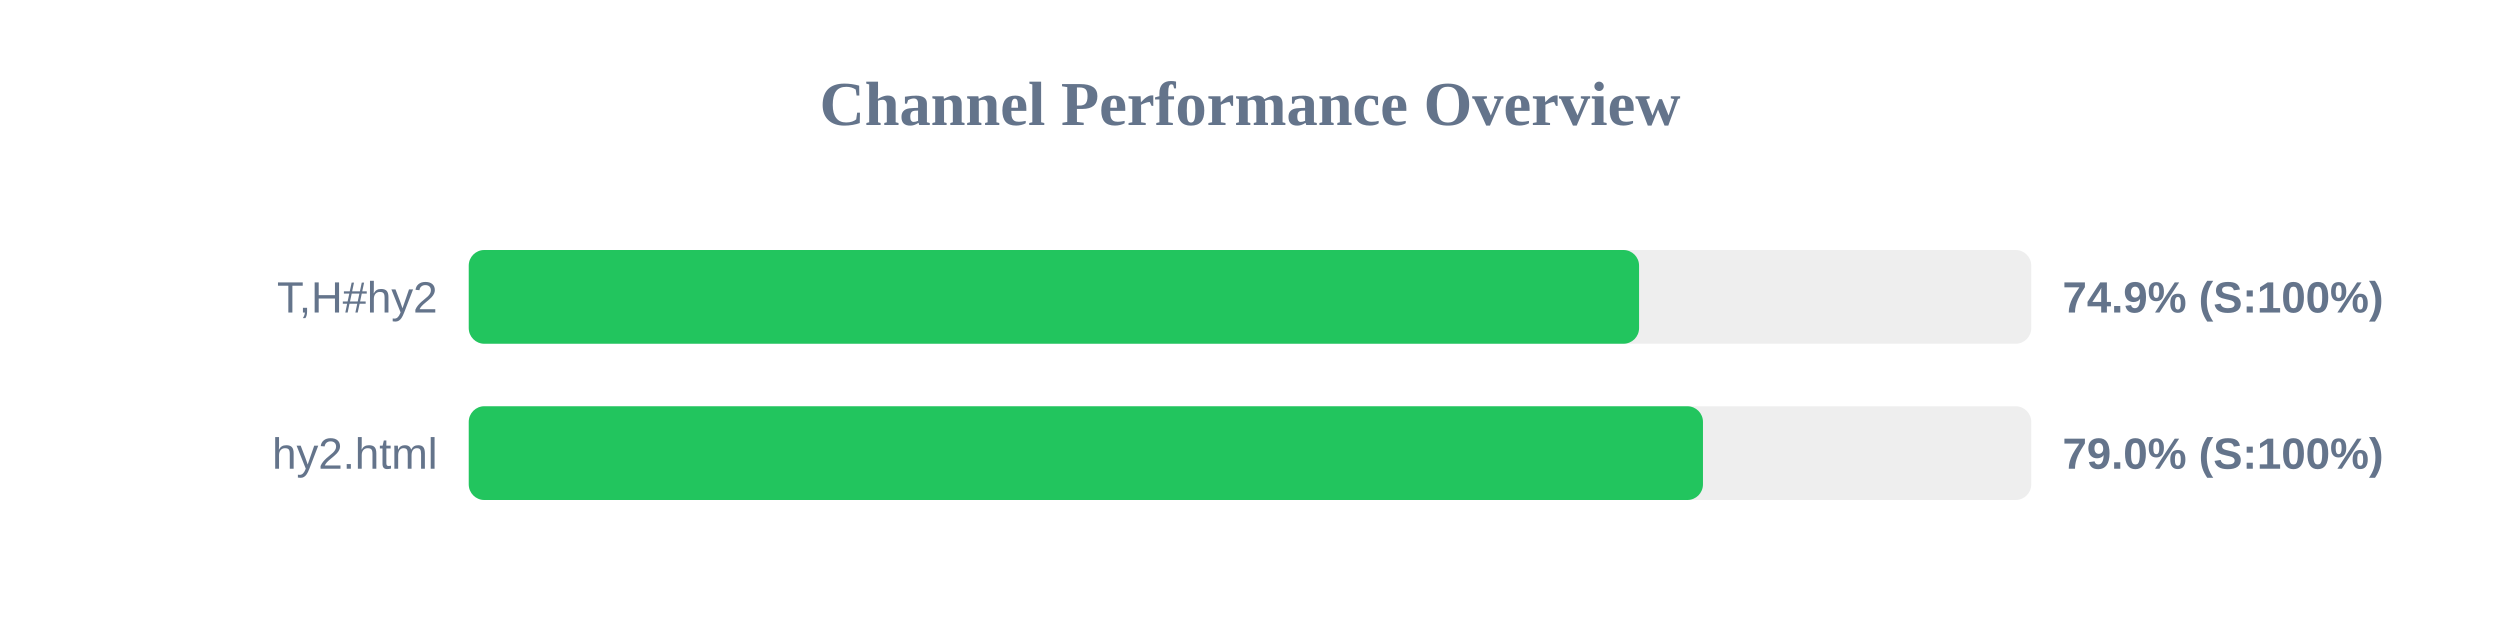
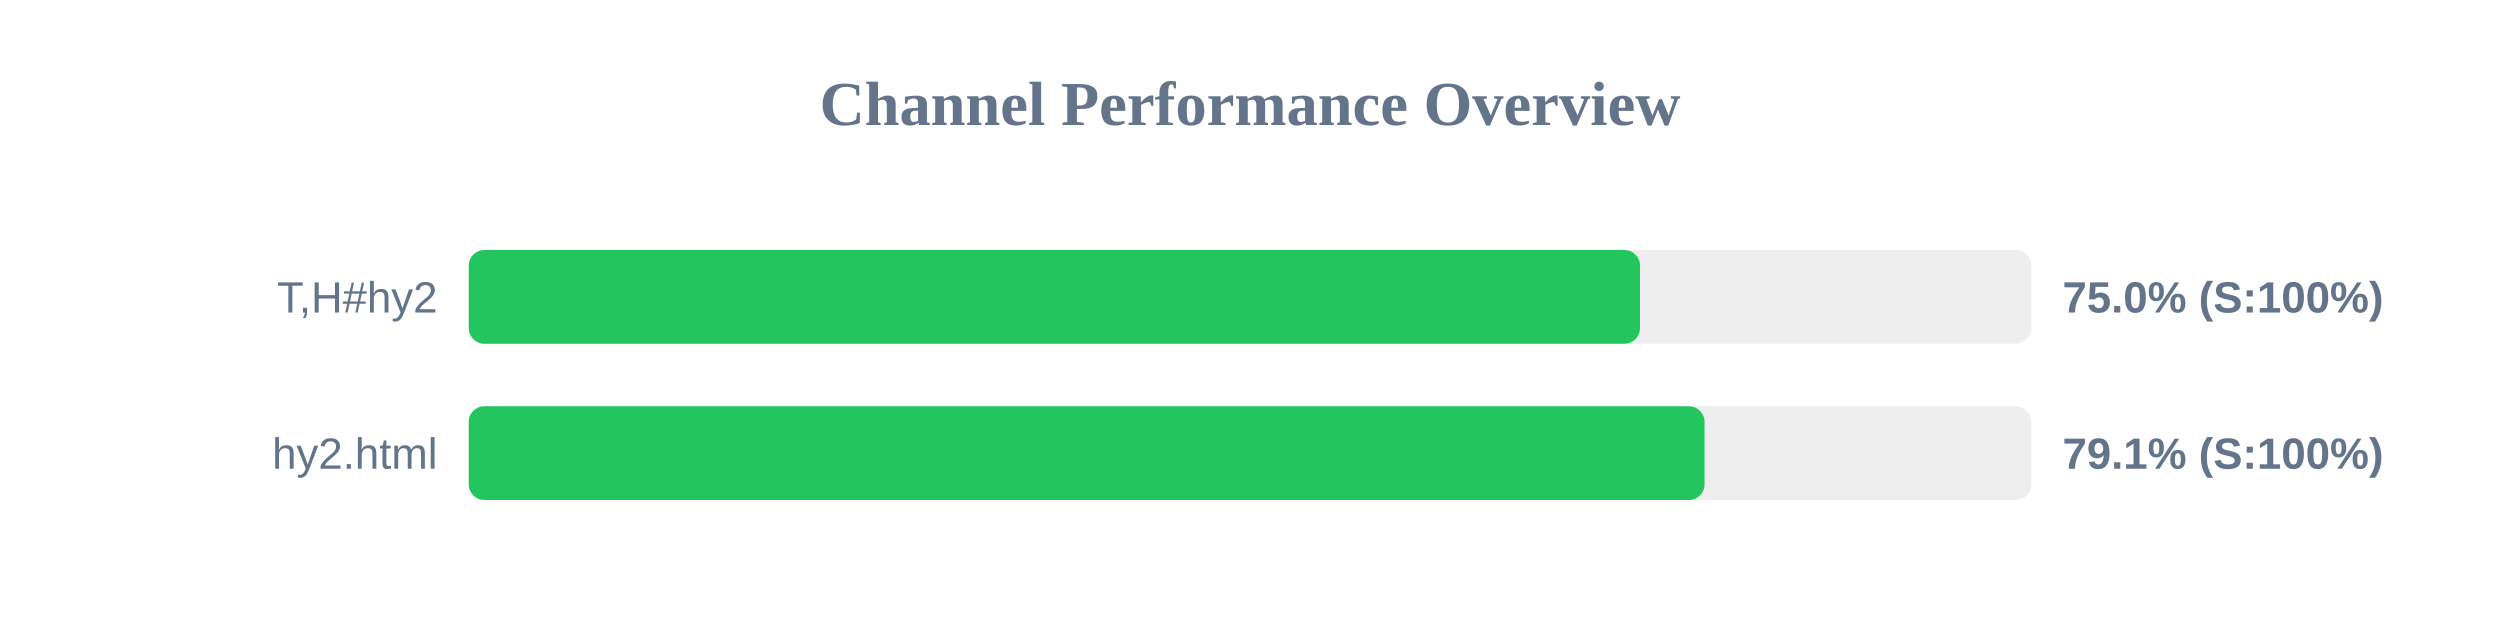
<svg xmlns="http://www.w3.org/2000/svg" width="800" height="200" version="1.1">
  <style>
        .row { font: 14px Arial; fill: #64748b; }
        .score { font: bold 14px Arial; fill: #64748b; }
    </style>
  <text x="400" y="40" text-anchor="middle" font-size="20px" font-weight="bold" fill="#64748b">Channel Performance Overview</text>
  <rect x="150" y="80" width="500" height="30" fill="#eee" rx="5" />
-   <rect x="150" y="80" width="374.5" height="30" fill="#22c55e" rx="5" />
+   <rect x="150" y="80" width="374.8" height="30" fill="#22c55e" rx="5" />
  <text x="140" y="100" text-anchor="end" class="row">T,H#hy2</text>
-   <text x="660" y="100" text-anchor="start" class="score">74.9% (S:100%)</text>
+   <text x="660" y="100" text-anchor="start" class="score">75.0% (S:100%)</text>
  <rect x="150" y="130" width="500" height="30" fill="#eee" rx="5" />
-   <rect x="150" y="130" width="394.95" height="30" fill="#22c55e" rx="5" />
+   <rect x="150" y="130" width="395.45" height="30" fill="#22c55e" rx="5" />
  <text x="140" y="150" text-anchor="end" class="row">hy2.html</text>
-   <text x="660" y="150" text-anchor="start" class="score">79.0% (S:100%)</text>
+   <text x="660" y="150" text-anchor="start" class="score">79.1% (S:100%)</text>
</svg>
